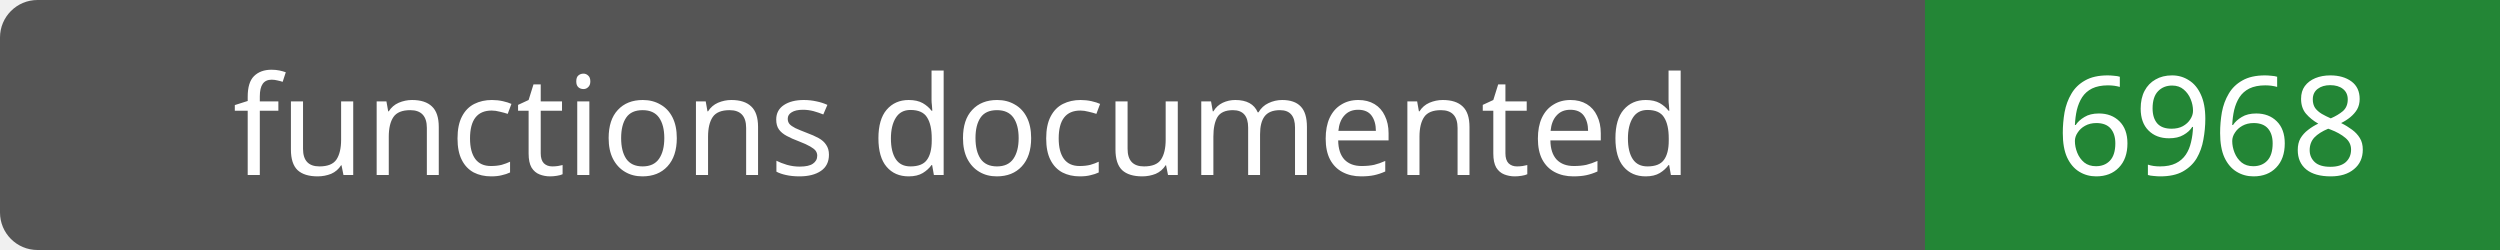
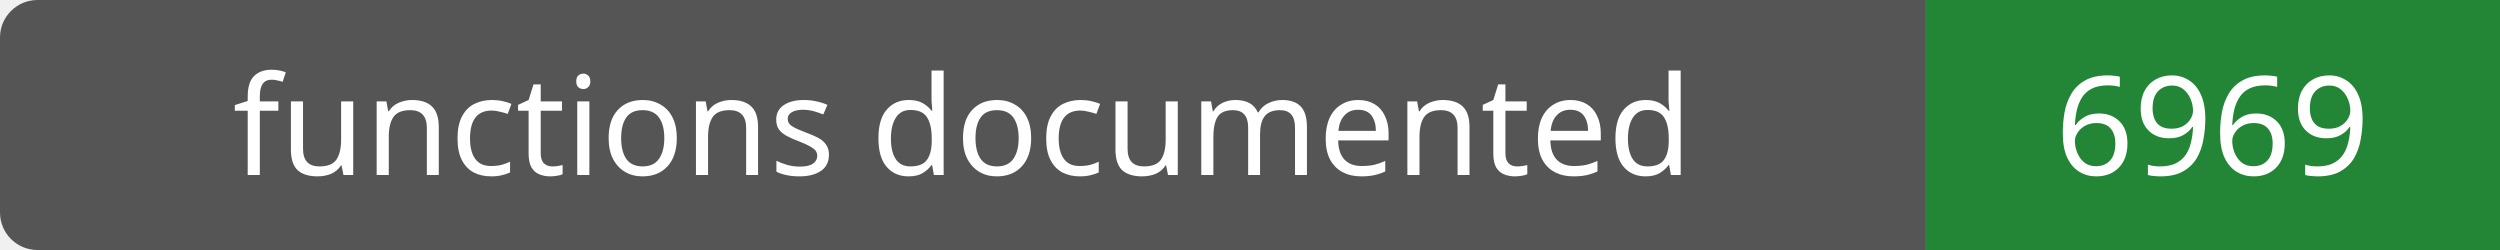
- <svg xmlns="http://www.w3.org/2000/svg" width="200" height="20" role="img" aria-label="functions documented: 6968">
+ <svg xmlns="http://www.w3.org/2000/svg" width="200" height="20" role="img" aria-label="functions documented: 6969">
  <rect width="200" height="20" rx="3" fill="#555" />
  <path fill="#238636" d="M154 0h46v20H154z" />
  <g fill="#fff" text-anchor="middle" font-family="Verdana,sans-serif" font-size="11">
    <text x="77.0" y="14">functions documented</text>
-     <text x="177.0" y="14">6968</text>
+     <text x="177.0" y="14">6969</text>
  </g>
</svg>
